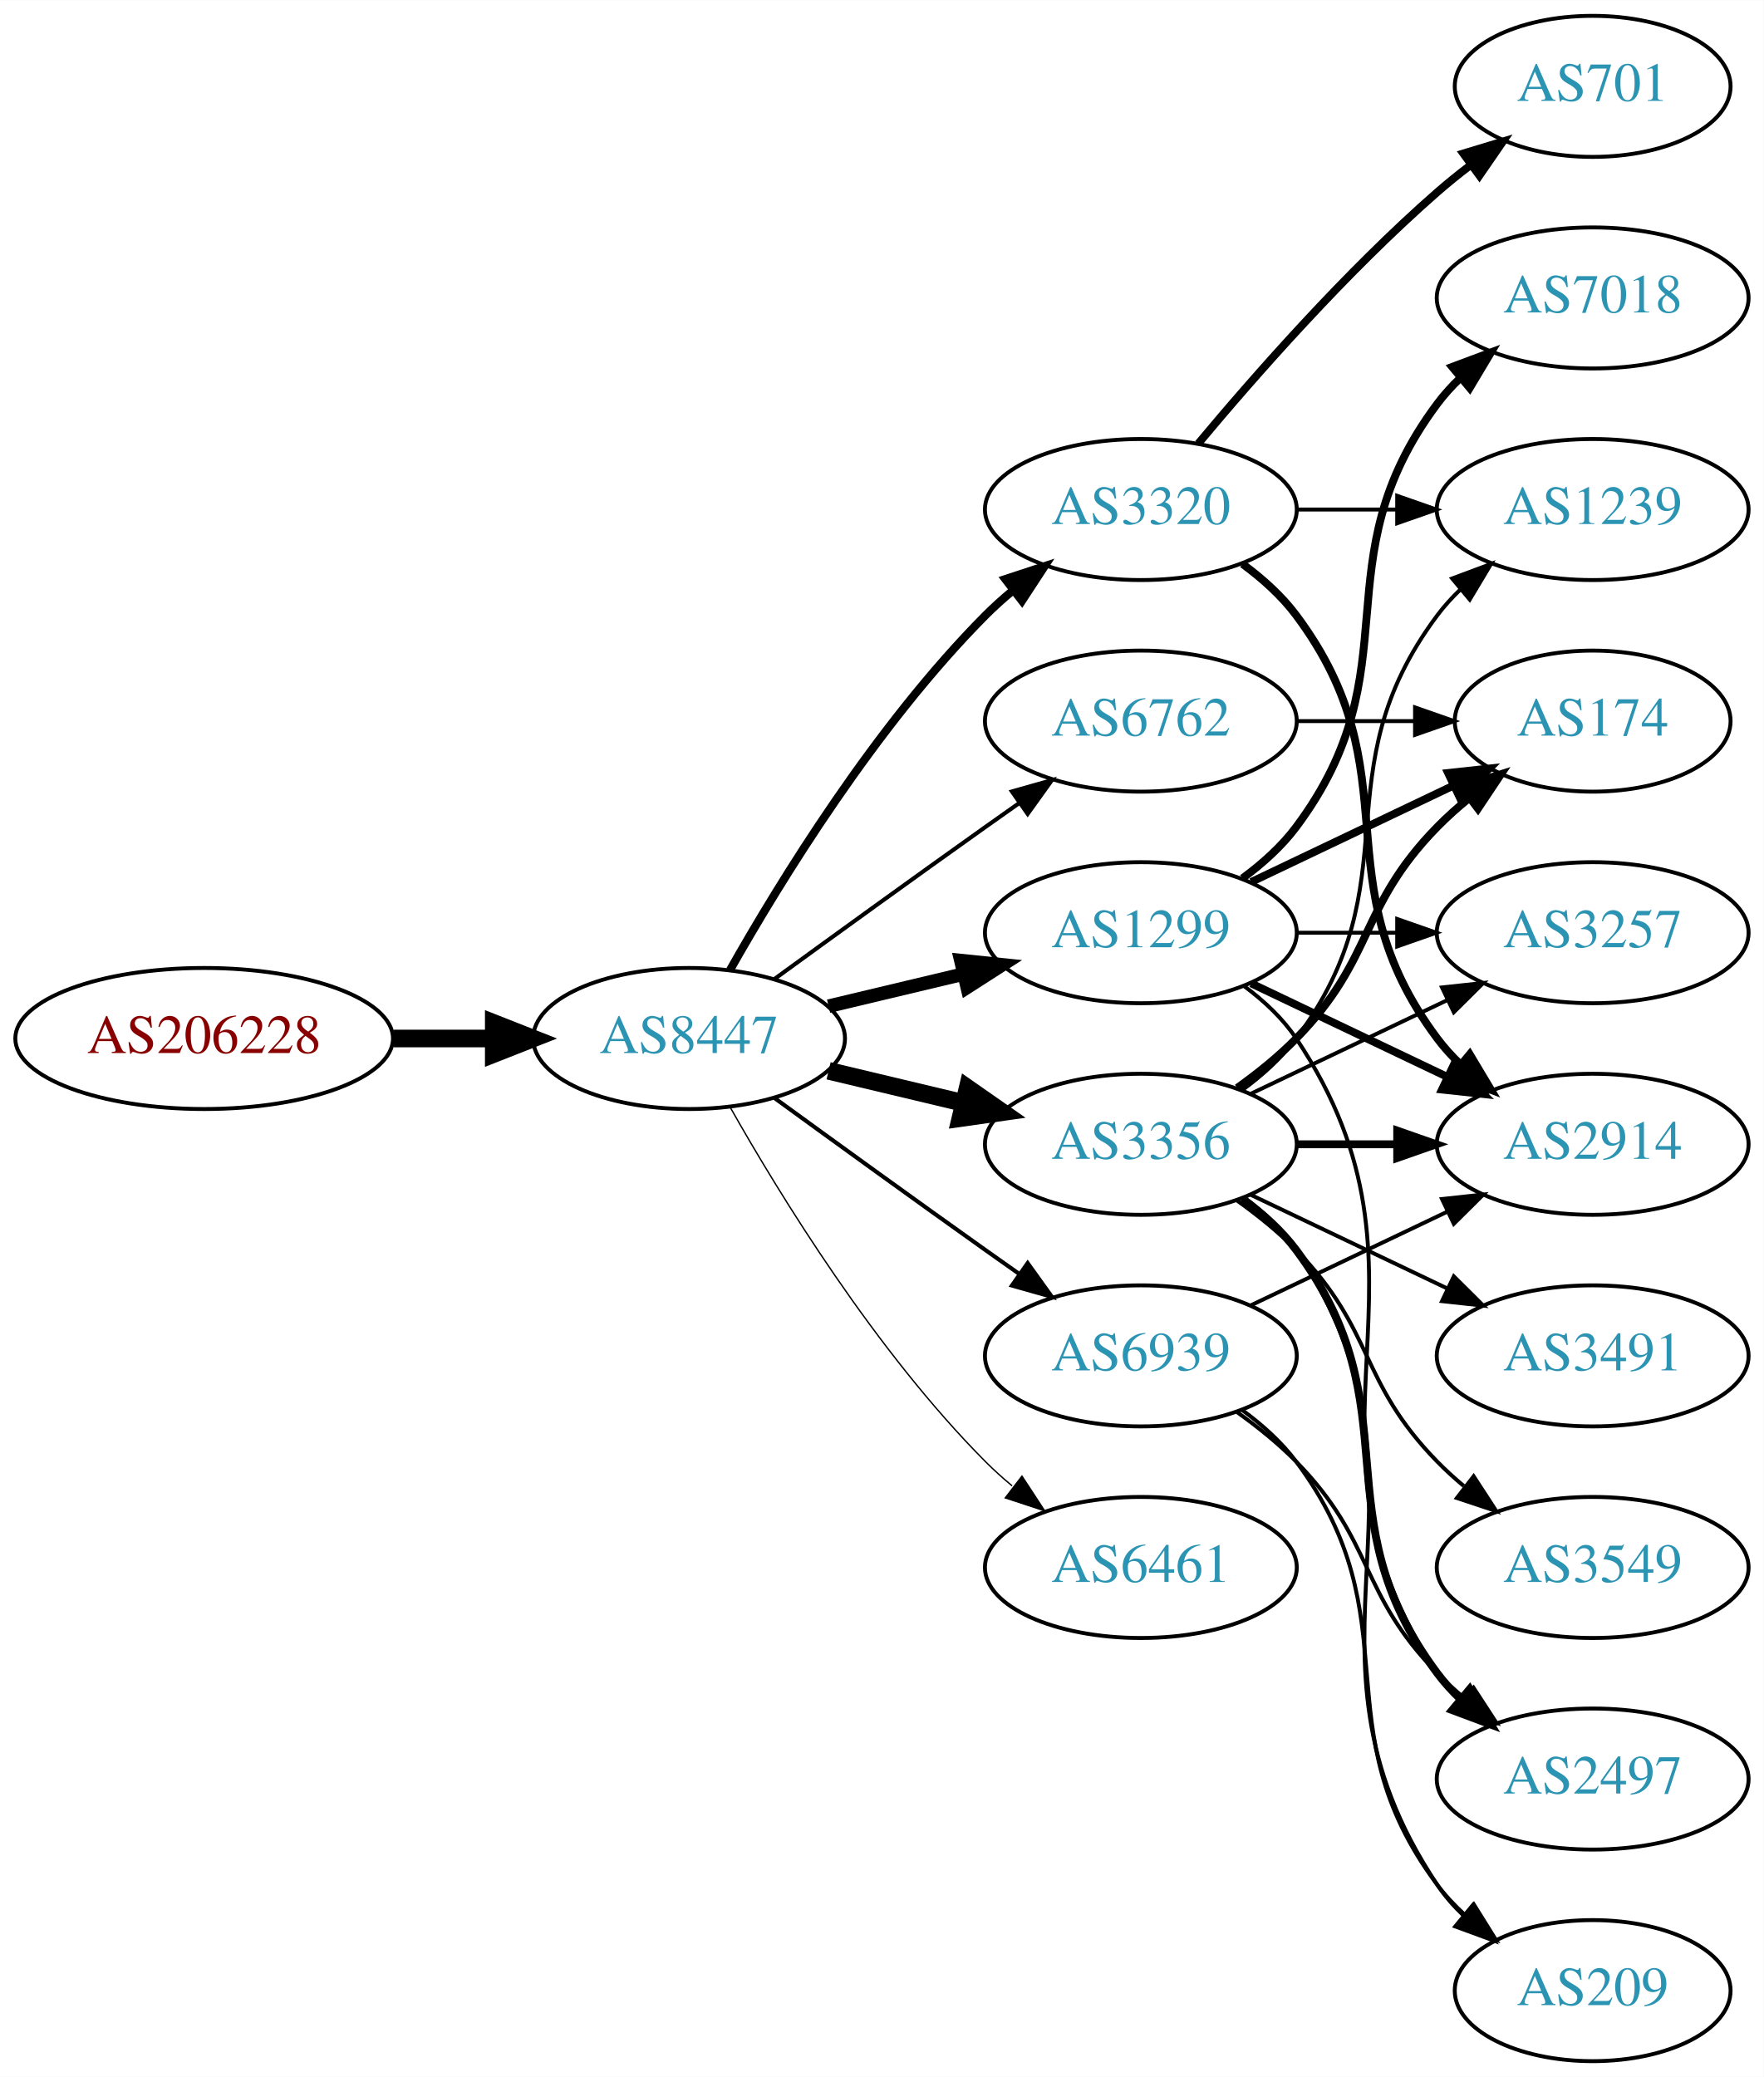
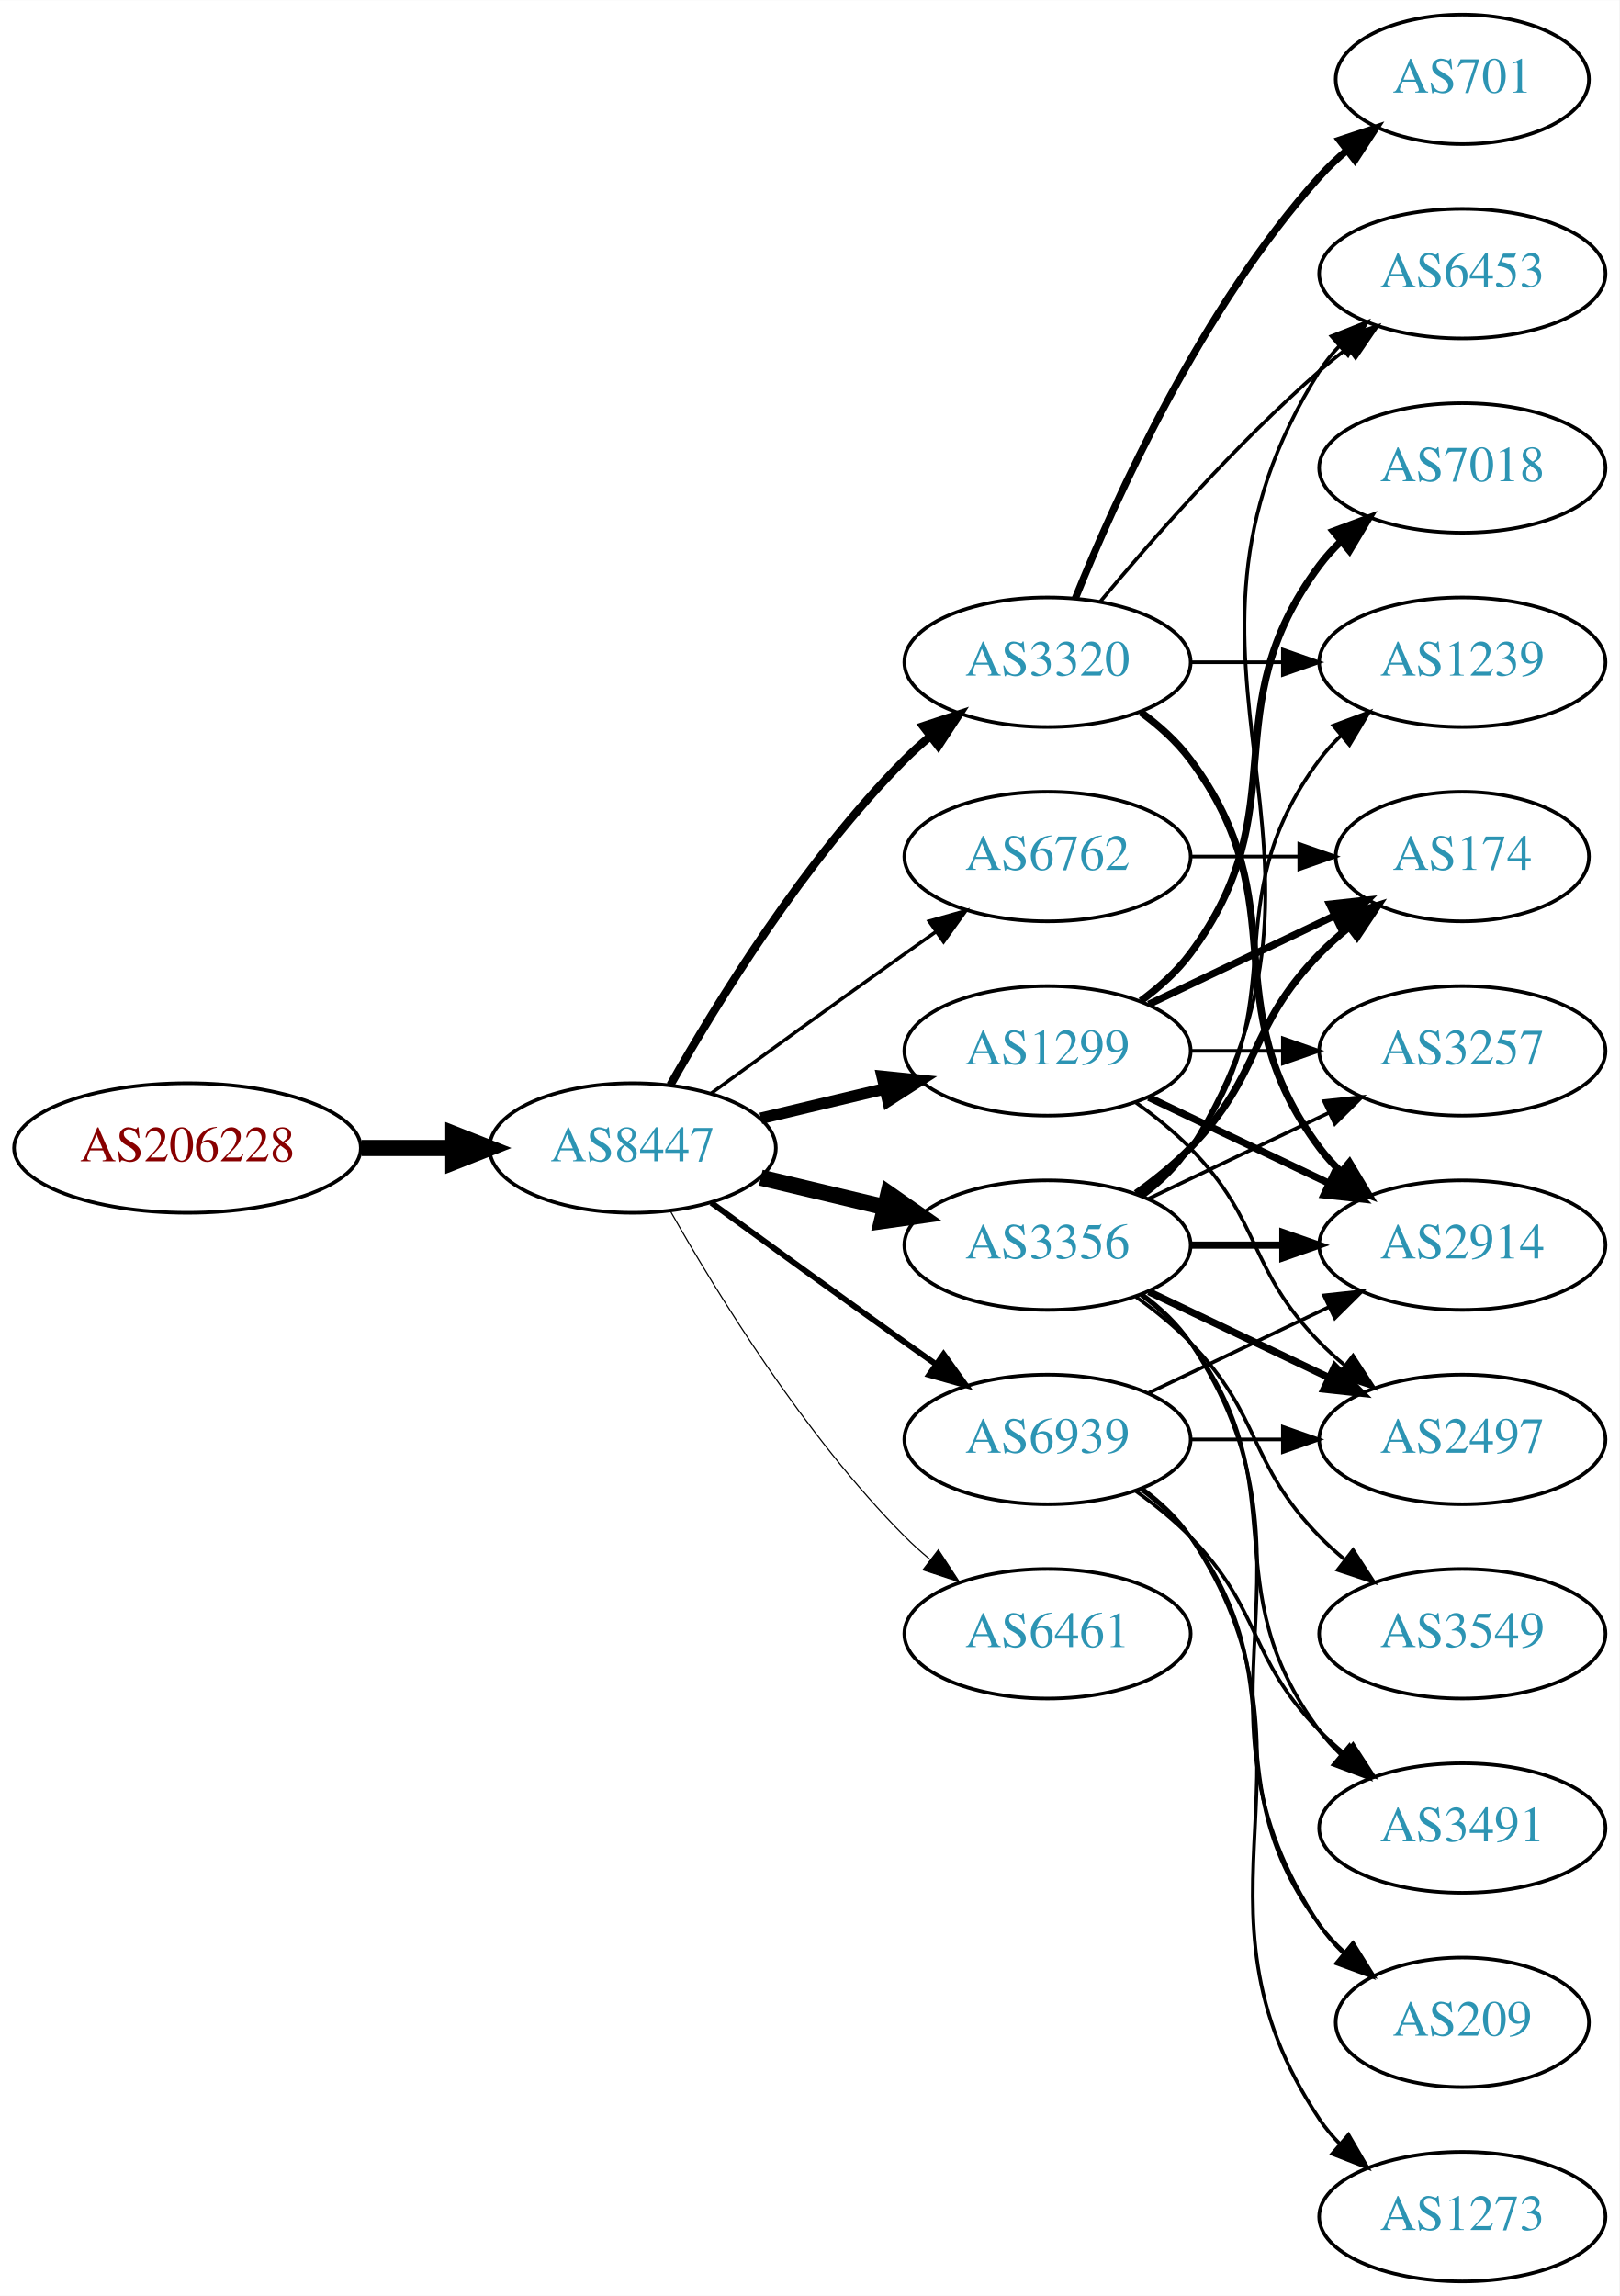
- <svg xmlns="http://www.w3.org/2000/svg" xmlns:xlink="http://www.w3.org/1999/xlink" width="450pt" height="530pt" viewBox="0.00 0.00 450.07 530.00">
-   <g id="graph0" class="graph" transform="scale(1 1) rotate(0) translate(4 526)">
-     <polygon fill="white" stroke="none" points="-4,4 -4,-526 446.07,-526 446.07,4 -4,4" />
+ <svg xmlns="http://www.w3.org/2000/svg" xmlns:xlink="http://www.w3.org/1999/xlink" width="450pt" height="638pt" viewBox="0.00 0.00 450.07 638.00">
+   <g id="graph0" class="graph" transform="scale(1 1) rotate(0) translate(4 634)">
+     <polygon fill="white" stroke="none" points="-4,4 -4,-634 446.07,-634 446.07,4 -4,4" />
    <g id="node1" class="node">
      <g id="a_node1">
        <a xlink:href="/asn/206228" xlink:title="AS206228 ~ Andritz AG [AT]">
-           <ellipse fill="#ffffff" stroke="black" cx="48.096" cy="-261" rx="48.192" ry="18" />
-           <text text-anchor="middle" x="48.096" y="-257.3" font-family="Times,serif" font-size="14.00" fill="#880000">AS206228</text>
+           <ellipse fill="#ffffff" stroke="black" cx="48.096" cy="-315" rx="48.192" ry="18" />
+           <text text-anchor="middle" x="48.096" y="-311.3" font-family="Times,serif" font-size="14.00" fill="#880000">AS206228</text>
        </a>
      </g>
    </g>
    <g id="node2" class="node">
      <g id="a_node2">
        <a xlink:href="/asn/8447" xlink:title="AS8447 ~ A1 Telekom Austria AG [AT]">
-           <ellipse fill="#ffffff" stroke="black" cx="171.838" cy="-261" rx="39.794" ry="18" />
-           <text text-anchor="middle" x="171.838" y="-257.3" font-family="Times,serif" font-size="14.00" fill="#2c94b3">AS8447</text>
+           <ellipse fill="#ffffff" stroke="black" cx="171.838" cy="-315" rx="39.794" ry="18" />
+           <text text-anchor="middle" x="171.838" y="-311.3" font-family="Times,serif" font-size="14.00" fill="#2c94b3">AS8447</text>
        </a>
      </g>
    </g>
    <g id="edge1" class="edge">
-       <path fill="none" stroke="black" stroke-width="4.5" d="M96.513,-261C104.867,-261 113.577,-261 121.969,-261" />
-       <polygon fill="black" stroke="black" stroke-width="4.5" points="122.004,-264.938 132.004,-261 122.004,-257.063 122.004,-264.938" />
+       <path fill="none" stroke="black" stroke-width="4.5" d="M96.513,-315C104.867,-315 113.577,-315 121.969,-315" />
+       <polygon fill="black" stroke="black" stroke-width="4.5" points="122.004,-318.938 132.004,-315 122.004,-311.063 122.004,-318.938" />
    </g>
    <g id="node3" class="node">
      <g id="a_node3">
        <a xlink:href="/asn/3320" xlink:title="AS3320 ~ DTAG [DE]">
-           <ellipse fill="#ffffff" stroke="black" cx="287.131" cy="-396" rx="39.794" ry="18" />
-           <text text-anchor="middle" x="287.131" y="-392.3" font-family="Times,serif" font-size="14.00" fill="#2c94b3">AS3320</text>
+           <ellipse fill="#ffffff" stroke="black" cx="287.131" cy="-450" rx="39.794" ry="18" />
+           <text text-anchor="middle" x="287.131" y="-446.3" font-family="Times,serif" font-size="14.00" fill="#2c94b3">AS3320</text>
        </a>
      </g>
    </g>
    <g id="edge2" class="edge">
-       <path fill="none" stroke="black" stroke-width="2.077" d="M182.298,-278.49C195.08,-301.096 219.512,-340.886 247.484,-369 249.595,-371.121 251.891,-373.188 254.277,-375.171" />
-       <polygon fill="black" stroke="black" stroke-width="2.077" points="252.529,-378.242 262.592,-381.556 256.792,-372.69 252.529,-378.242" />
+       <path fill="none" stroke="black" stroke-width="2.25" d="M182.298,-332.49C195.08,-355.096 219.512,-394.886 247.484,-423 249.595,-425.121 251.891,-427.188 254.277,-429.171" />
+       <polygon fill="black" stroke="black" stroke-width="2.25" points="252.529,-432.242 262.592,-435.556 256.792,-426.69 252.529,-432.242" />
    </g>
    <g id="node4" class="node">
      <g id="a_node4">
-         <a xlink:href="/asn/1299" xlink:title="AS1299 ~ Telia Carrier [EU]">
+         <a xlink:href="/asn/3356" xlink:title="AS3356 ~ Level 3 Parent, LLC [US]">
          <ellipse fill="#ffffff" stroke="black" cx="287.131" cy="-288" rx="39.794" ry="18" />
-           <text text-anchor="middle" x="287.131" y="-284.3" font-family="Times,serif" font-size="14.00" fill="#2c94b3">AS1299</text>
+           <text text-anchor="middle" x="287.131" y="-284.3" font-family="Times,serif" font-size="14.00" fill="#2c94b3">AS3356</text>
        </a>
      </g>
    </g>
    <g id="edge3" class="edge">
-       <path fill="none" stroke="black" stroke-width="3.462" d="M207.445,-269.248C218.316,-271.838 230.471,-274.735 241.913,-277.462" />
-       <polygon fill="black" stroke="black" stroke-width="3.462" points="241.197,-280.889 251.736,-279.803 242.819,-274.08 241.197,-280.889" />
+       <path fill="none" stroke="black" stroke-width="4.5" d="M207.445,-306.752C218.316,-304.162 230.471,-301.265 241.913,-298.538" />
+       <polygon fill="black" stroke="black" stroke-width="4.5" points="242.921,-302.346 251.736,-296.197 241.095,-294.685 242.921,-302.346" />
    </g>
    <g id="node5" class="node">
      <g id="a_node5">
-         <a xlink:href="/asn/3356" xlink:title="AS3356 ~ Level 3 Parent, LLC [US]">
-           <ellipse fill="#ffffff" stroke="black" cx="287.131" cy="-234" rx="39.794" ry="18" />
-           <text text-anchor="middle" x="287.131" y="-230.3" font-family="Times,serif" font-size="14.00" fill="#2c94b3">AS3356</text>
+         <a xlink:href="/asn/6762" xlink:title="AS6762 ~ TELECOM ITALIA SPARKLE S.p.A. [IT]">
+           <ellipse fill="#ffffff" stroke="black" cx="287.131" cy="-396" rx="39.794" ry="18" />
+           <text text-anchor="middle" x="287.131" y="-392.3" font-family="Times,serif" font-size="14.00" fill="#2c94b3">AS6762</text>
        </a>
      </g>
    </g>
    <g id="edge4" class="edge">
-       <path fill="none" stroke="black" stroke-width="4.5" d="M207.445,-252.752C218.316,-250.162 230.471,-247.265 241.913,-244.538" />
-       <polygon fill="black" stroke="black" stroke-width="4.5" points="242.921,-248.346 251.736,-242.197 241.095,-240.685 242.921,-248.346" />
+       <path fill="none" stroke="black" stroke-width="0.964" d="M193.686,-330.222C208.62,-341.091 229.234,-356.025 247.484,-369 250.305,-371.005 253.248,-373.085 256.196,-375.159" />
+       <polygon fill="black" stroke="black" stroke-width="0.964" points="254.223,-378.05 264.421,-380.926 258.242,-372.319 254.223,-378.05" />
    </g>
    <g id="node6" class="node">
      <g id="a_node6">
-         <a xlink:href="/asn/6762" xlink:title="AS6762 ~ TELECOM ITALIA SPARKLE S.p.A. [IT]">
+         <a xlink:href="/asn/1299" xlink:title="AS1299 ~ Telia Carrier [EU]">
          <ellipse fill="#ffffff" stroke="black" cx="287.131" cy="-342" rx="39.794" ry="18" />
-           <text text-anchor="middle" x="287.131" y="-338.3" font-family="Times,serif" font-size="14.00" fill="#2c94b3">AS6762</text>
+           <text text-anchor="middle" x="287.131" y="-338.3" font-family="Times,serif" font-size="14.00" fill="#2c94b3">AS1299</text>
        </a>
      </g>
    </g>
    <g id="edge5" class="edge">
-       <path fill="none" stroke="black" stroke-width="1.038" d="M193.686,-276.222C208.62,-287.091 229.234,-302.025 247.484,-315 250.305,-317.005 253.248,-319.085 256.196,-321.159" />
-       <polygon fill="black" stroke="black" stroke-width="1.038" points="254.223,-324.05 264.421,-326.926 258.242,-318.319 254.223,-324.05" />
+       <path fill="none" stroke="black" stroke-width="3.214" d="M207.445,-323.248C218.316,-325.838 230.471,-328.735 241.913,-331.462" />
+       <polygon fill="black" stroke="black" stroke-width="3.214" points="241.197,-334.889 251.736,-333.803 242.819,-328.08 241.197,-334.889" />
    </g>
    <g id="node7" class="node">
      <g id="a_node7">
        <a xlink:href="/asn/6461" xlink:title="AS6461 ~ Zayo Bandwidth [US]">
-           <ellipse fill="#ffffff" stroke="black" cx="287.131" cy="-126" rx="39.794" ry="18" />
-           <text text-anchor="middle" x="287.131" y="-122.3" font-family="Times,serif" font-size="14.00" fill="#2c94b3">AS6461</text>
+           <ellipse fill="#ffffff" stroke="black" cx="287.131" cy="-180" rx="39.794" ry="18" />
+           <text text-anchor="middle" x="287.131" y="-176.3" font-family="Times,serif" font-size="14.00" fill="#2c94b3">AS6461</text>
        </a>
      </g>
    </g>
    <g id="edge6" class="edge">
-       <path fill="none" stroke="black" stroke-width="0.346" d="M182.298,-243.51C195.08,-220.904 219.512,-181.114 247.484,-153 249.595,-150.879 251.891,-148.812 254.277,-146.829" />
-       <polygon fill="black" stroke="black" stroke-width="0.346" points="256.792,-149.31 262.592,-140.444 252.529,-143.758 256.792,-149.31" />
+       <path fill="none" stroke="black" stroke-width="0.321" d="M182.298,-297.51C195.08,-274.904 219.512,-235.114 247.484,-207 249.595,-204.879 251.891,-202.812 254.277,-200.829" />
+       <polygon fill="black" stroke="black" stroke-width="0.321" points="256.792,-203.31 262.592,-194.444 252.529,-197.758 256.792,-203.31" />
    </g>
    <g id="node8" class="node">
      <g id="a_node8">
        <a xlink:href="/asn/6939" xlink:title="AS6939 ~ Hurricane Electric LLC [US]">
-           <ellipse fill="#ffffff" stroke="black" cx="287.131" cy="-180" rx="39.794" ry="18" />
-           <text text-anchor="middle" x="287.131" y="-176.3" font-family="Times,serif" font-size="14.00" fill="#2c94b3">AS6939</text>
+           <ellipse fill="#ffffff" stroke="black" cx="287.131" cy="-234" rx="39.794" ry="18" />
+           <text text-anchor="middle" x="287.131" y="-230.3" font-family="Times,serif" font-size="14.00" fill="#2c94b3">AS6939</text>
        </a>
      </g>
    </g>
    <g id="edge7" class="edge">
-       <path fill="none" stroke="black" stroke-width="1.038" d="M193.686,-245.778C208.62,-234.909 229.234,-219.975 247.484,-207 250.305,-204.995 253.248,-202.915 256.196,-200.841" />
-       <polygon fill="black" stroke="black" stroke-width="1.038" points="258.242,-203.681 264.421,-195.074 254.223,-197.95 258.242,-203.681" />
+       <path fill="none" stroke="black" stroke-width="1.607" d="M193.686,-299.778C208.62,-288.909 229.234,-273.975 247.484,-261 250.305,-258.995 253.248,-256.915 256.196,-254.841" />
+       <polygon fill="black" stroke="black" stroke-width="1.607" points="258.242,-257.681 264.421,-249.074 254.223,-251.95 258.242,-257.681" />
    </g>
    <g id="node9" class="node">
      <g id="a_node9">
        <a xlink:href="/asn/2914" xlink:title="AS2914 ~ NTT America, Inc. [US]">
-           <ellipse fill="#ffffff" stroke="black" cx="402.424" cy="-234" rx="39.794" ry="18" />
-           <text text-anchor="middle" x="402.424" y="-230.3" font-family="Times,serif" font-size="14.00" fill="#2c94b3">AS2914</text>
+           <ellipse fill="#ffffff" stroke="black" cx="402.424" cy="-288" rx="39.794" ry="18" />
+           <text text-anchor="middle" x="402.424" y="-284.3" font-family="Times,serif" font-size="14.00" fill="#2c94b3">AS2914</text>
        </a>
      </g>
    </g>
    <g id="edge8" class="edge">
-       <path fill="none" stroke="black" stroke-width="2" d="M313.062,-382.118C318.138,-378.389 323.056,-373.984 326.777,-369 357.049,-328.458 332.506,-301.542 362.777,-261 364.522,-258.664 366.529,-256.455 368.693,-254.383" />
-       <polygon fill="black" stroke="black" stroke-width="2" points="371.052,-256.973 376.493,-247.882 366.57,-251.595 371.052,-256.973" />
+       <path fill="none" stroke="black" stroke-width="2" d="M313.062,-436.118C318.138,-432.389 323.056,-427.984 326.777,-423 357.049,-382.458 332.506,-355.542 362.777,-315 364.522,-312.664 366.529,-310.455 368.693,-308.383" />
+       <polygon fill="black" stroke="black" stroke-width="2" points="371.052,-310.973 376.493,-301.882 366.57,-305.595 371.052,-310.973" />
    </g>
    <g id="node10" class="node">
      <g id="a_node10">
-         <a xlink:href="/asn/701" xlink:title="AS701 ~ UUNET [US]">
-           <ellipse fill="#ffffff" stroke="black" cx="402.424" cy="-504" rx="35.194" ry="18" />
-           <text text-anchor="middle" x="402.424" y="-500.3" font-family="Times,serif" font-size="14.00" fill="#2c94b3">AS701</text>
+         <a xlink:href="/asn/1239" xlink:title="AS1239 ~ Sprint [US]">
+           <ellipse fill="#ffffff" stroke="black" cx="402.424" cy="-450" rx="39.794" ry="18" />
+           <text text-anchor="middle" x="402.424" y="-446.3" font-family="Times,serif" font-size="14.00" fill="#2c94b3">AS1239</text>
        </a>
      </g>
    </g>
    <g id="edge9" class="edge">
-       <path fill="none" stroke="black" stroke-width="2" d="M301.761,-412.817C316.044,-429.929 339.59,-456.745 362.777,-477 365.447,-479.332 368.32,-481.648 371.25,-483.886" />
-       <polygon fill="black" stroke="black" stroke-width="2" points="369.401,-486.87 379.542,-489.939 373.528,-481.216 369.401,-486.87" />
+       <path fill="none" stroke="black" d="M326.803,-450C335.006,-450 343.77,-450 352.302,-450" />
+       <polygon fill="black" stroke="black" points="352.541,-453.5 362.541,-450 352.541,-446.5 352.541,-453.5" />
    </g>
    <g id="node11" class="node">
      <g id="a_node11">
-         <a xlink:href="/asn/1239" xlink:title="AS1239 ~ Sprint [US]">
-           <ellipse fill="#ffffff" stroke="black" cx="402.424" cy="-396" rx="39.794" ry="18" />
-           <text text-anchor="middle" x="402.424" y="-392.3" font-family="Times,serif" font-size="14.00" fill="#2c94b3">AS1239</text>
+         <a xlink:href="/asn/701" xlink:title="AS701 ~ UUNET [US]">
+           <ellipse fill="#ffffff" stroke="black" cx="402.424" cy="-612" rx="35.194" ry="18" />
+           <text text-anchor="middle" x="402.424" y="-608.3" font-family="Times,serif" font-size="14.00" fill="#2c94b3">AS701</text>
        </a>
      </g>
    </g>
    <g id="edge10" class="edge">
-       <path fill="none" stroke="black" d="M326.803,-396C335.006,-396 343.77,-396 352.302,-396" />
-       <polygon fill="black" stroke="black" points="352.541,-399.5 362.541,-396 352.541,-392.5 352.541,-399.5" />
+       <path fill="none" stroke="black" stroke-width="2" d="M294.879,-467.787C305.93,-495.243 329.983,-548.578 362.777,-585 365.093,-587.572 367.698,-590.03 370.433,-592.343" />
+       <polygon fill="black" stroke="black" stroke-width="2" points="368.299,-595.117 378.357,-598.448 372.572,-589.572 368.299,-595.117" />
+     </g>
+     <g id="node12" class="node">
+       <g id="a_node12">
+         <a xlink:href="/asn/6453" xlink:title="AS6453 ~ TATA COMMUNICATIONS (AMERICA) INC [US]">
+           <ellipse fill="#ffffff" stroke="black" cx="402.424" cy="-558" rx="39.794" ry="18" />
+           <text text-anchor="middle" x="402.424" y="-554.3" font-family="Times,serif" font-size="14.00" fill="#2c94b3">AS6453</text>
+         </a>
+       </g>
    </g>
    <g id="edge11" class="edge">
+       <path fill="none" stroke="black" d="M301.761,-466.817C316.044,-483.929 339.59,-510.745 362.777,-531 365.243,-533.154 367.882,-535.294 370.579,-537.372" />
+       <polygon fill="black" stroke="black" points="368.604,-540.264 378.733,-543.37 372.752,-534.625 368.604,-540.264" />
+     </g>
+     <g id="edge13" class="edge">
+       <path fill="none" stroke="black" stroke-width="2" d="M326.803,-288C335.006,-288 343.77,-288 352.302,-288" />
+       <polygon fill="black" stroke="black" stroke-width="2" points="352.541,-291.5 362.541,-288 352.541,-284.5 352.541,-291.5" />
+     </g>
+     <g id="edge18" class="edge">
+       <path fill="none" stroke="black" d="M313.062,-301.882C318.138,-305.611 323.056,-310.016 326.777,-315 357.049,-355.542 332.506,-382.458 362.777,-423 364.522,-425.336 366.529,-427.545 368.693,-429.617" />
+       <polygon fill="black" stroke="black" points="366.57,-432.405 376.493,-436.118 371.052,-427.027 366.57,-432.405" />
+     </g>
+     <g id="edge15" class="edge">
+       <path fill="none" stroke="black" d="M313.657,-301.472C318.702,-305.223 323.457,-309.74 326.777,-315 378.727,-397.3 310.828,-448.7 362.777,-531 364.334,-533.466 366.205,-535.768 368.274,-537.905" />
+       <polygon fill="black" stroke="black" points="366.053,-540.611 375.898,-544.528 370.644,-535.327 366.053,-540.611" />
+     </g>
+     <g id="node13" class="node">
+       <g id="a_node13">
+         <a xlink:href="/asn/174" xlink:title="AS174 ~ Cogent Communications [US]">
+           <ellipse fill="#ffffff" stroke="black" cx="402.424" cy="-396" rx="35.194" ry="18" />
+           <text text-anchor="middle" x="402.424" y="-392.3" font-family="Times,serif" font-size="14.00" fill="#2c94b3">AS174</text>
+         </a>
+       </g>
+     </g>
+     <g id="edge12" class="edge">
+       <path fill="none" stroke="black" stroke-width="2" d="M311.725,-302.389C316.981,-306.148 322.313,-310.437 326.777,-315 346.95,-335.617 342.605,-348.383 362.777,-369 365.257,-371.534 368.003,-373.983 370.856,-376.304" />
+       <polygon fill="black" stroke="black" stroke-width="2" points="368.947,-379.248 379.041,-382.468 373.158,-373.657 368.947,-379.248" />
+     </g>
+     <g id="node14" class="node">
+       <g id="a_node14">
+         <a xlink:href="/asn/3257" xlink:title="AS3257 ~ GTT [DE]">
+           <ellipse fill="#ffffff" stroke="black" cx="402.424" cy="-342" rx="39.794" ry="18" />
+           <text text-anchor="middle" x="402.424" y="-338.3" font-family="Times,serif" font-size="14.00" fill="#2c94b3">AS3257</text>
+         </a>
+       </g>
+     </g>
+     <g id="edge14" class="edge">
+       <path fill="none" stroke="black" d="M315.267,-300.934C330.261,-308.081 349.082,-317.052 365.306,-324.785" />
+       <polygon fill="black" stroke="black" points="363.976,-328.028 374.509,-329.171 366.988,-321.709 363.976,-328.028" />
+     </g>
+     <g id="node15" class="node">
+       <g id="a_node15">
+         <a xlink:href="/asn/3491" xlink:title="AS3491 ~ PCCW Global, Inc. [US]">
+           <ellipse fill="#ffffff" stroke="black" cx="402.424" cy="-126" rx="39.794" ry="18" />
+           <text text-anchor="middle" x="402.424" y="-122.3" font-family="Times,serif" font-size="14.00" fill="#2c94b3">AS3491</text>
+         </a>
+       </g>
+     </g>
+     <g id="edge16" class="edge">
+       <path fill="none" stroke="black" d="M313.062,-274.118C318.138,-270.389 323.056,-265.984 326.777,-261 357.049,-220.458 332.506,-193.542 362.777,-153 364.522,-150.664 366.529,-148.455 368.693,-146.383" />
+       <polygon fill="black" stroke="black" points="371.052,-148.973 376.493,-139.882 366.57,-143.595 371.052,-148.973" />
+     </g>
+     <g id="node16" class="node">
+       <g id="a_node16">
+         <a xlink:href="/asn/2497" xlink:title="AS2497 ~ Internet Initiative Japan Inc. [JP]">
+           <ellipse fill="#ffffff" stroke="black" cx="402.424" cy="-234" rx="39.794" ry="18" />
+           <text text-anchor="middle" x="402.424" y="-230.3" font-family="Times,serif" font-size="14.00" fill="#2c94b3">AS2497</text>
+         </a>
+       </g>
+     </g>
+     <g id="edge17" class="edge">
      <path fill="none" stroke="black" stroke-width="2" d="M315.267,-275.066C330.261,-267.919 349.082,-258.948 365.306,-251.215" />
      <polygon fill="black" stroke="black" stroke-width="2" points="366.988,-254.291 374.509,-246.829 363.976,-247.972 366.988,-254.291" />
-     </g>
-     <g id="node12" class="node">
-       <g id="a_node12">
-         <a xlink:href="/asn/174" xlink:title="AS174 ~ Cogent Communications [US]">
-           <ellipse fill="#ffffff" stroke="black" cx="402.424" cy="-342" rx="35.194" ry="18" />
-           <text text-anchor="middle" x="402.424" y="-338.3" font-family="Times,serif" font-size="14.00" fill="#2c94b3">AS174</text>
-         </a>
-       </g>
-     </g>
-     <g id="edge12" class="edge">
-       <path fill="none" stroke="black" stroke-width="2" d="M315.267,-300.934C330.699,-308.29 350.185,-317.577 366.72,-325.459" />
-       <polygon fill="black" stroke="black" stroke-width="2" points="365.529,-328.768 376.062,-329.911 368.54,-322.449 365.529,-328.768" />
-     </g>
-     <g id="node13" class="node">
-       <g id="a_node13">
-         <a xlink:href="/asn/3257" xlink:title="AS3257 ~ GTT [DE]">
-           <ellipse fill="#ffffff" stroke="black" cx="402.424" cy="-288" rx="39.794" ry="18" />
-           <text text-anchor="middle" x="402.424" y="-284.3" font-family="Times,serif" font-size="14.00" fill="#2c94b3">AS3257</text>
-         </a>
-       </g>
-     </g>
-     <g id="edge13" class="edge">
-       <path fill="none" stroke="black" d="M326.803,-288C335.006,-288 343.77,-288 352.302,-288" />
-       <polygon fill="black" stroke="black" points="352.541,-291.5 362.541,-288 352.541,-284.5 352.541,-291.5" />
-     </g>
-     <g id="node14" class="node">
-       <g id="a_node14">
-         <a xlink:href="/asn/2497" xlink:title="AS2497 ~ Internet Initiative Japan Inc. [JP]">
-           <ellipse fill="#ffffff" stroke="black" cx="402.424" cy="-72" rx="39.794" ry="18" />
-           <text text-anchor="middle" x="402.424" y="-68.3" font-family="Times,serif" font-size="14.00" fill="#2c94b3">AS2497</text>
-         </a>
-       </g>
-     </g>
-     <g id="edge14" class="edge">
-       <path fill="none" stroke="black" d="M313.45,-274.393C318.506,-270.649 323.318,-266.169 326.777,-261 367.802,-199.706 321.753,-160.294 362.777,-99 364.399,-96.577 366.318,-94.305 368.42,-92.19" />
-       <polygon fill="black" stroke="black" points="370.787,-94.771 376.105,-85.607 366.233,-89.454 370.787,-94.771" />
-     </g>
-     <g id="node15" class="node">
-       <g id="a_node15">
-         <a xlink:href="/asn/7018" xlink:title="AS7018 ~ AT&amp;T Services, Inc. [US]">
-           <ellipse fill="#ffffff" stroke="black" cx="402.424" cy="-450" rx="39.794" ry="18" />
-           <text text-anchor="middle" x="402.424" y="-446.3" font-family="Times,serif" font-size="14.00" fill="#2c94b3">AS7018</text>
-         </a>
-       </g>
-     </g>
-     <g id="edge15" class="edge">
-       <path fill="none" stroke="black" stroke-width="2" d="M313.062,-301.882C318.138,-305.611 323.056,-310.016 326.777,-315 357.049,-355.542 332.506,-382.458 362.777,-423 364.522,-425.336 366.529,-427.545 368.693,-429.617" />
-       <polygon fill="black" stroke="black" stroke-width="2" points="366.57,-432.405 376.493,-436.118 371.052,-427.027 366.57,-432.405" />
-     </g>
-     <g id="edge16" class="edge">
-       <path fill="none" stroke="black" stroke-width="2" d="M326.803,-234C335.006,-234 343.77,-234 352.302,-234" />
-       <polygon fill="black" stroke="black" stroke-width="2" points="352.541,-237.5 362.541,-234 352.541,-230.5 352.541,-237.5" />
-     </g>
-     <g id="edge20" class="edge">
-       <path fill="none" stroke="black" d="M313.062,-247.882C318.138,-251.611 323.056,-256.016 326.777,-261 357.049,-301.542 332.506,-328.458 362.777,-369 364.522,-371.336 366.529,-373.545 368.693,-375.617" />
-       <polygon fill="black" stroke="black" points="366.57,-378.405 376.493,-382.118 371.052,-373.027 366.57,-378.405" />
-     </g>
-     <g id="edge19" class="edge">
-       <path fill="none" stroke="black" stroke-width="2" d="M311.725,-248.389C316.981,-252.148 322.313,-256.437 326.777,-261 346.95,-281.617 342.605,-294.383 362.777,-315 365.257,-317.534 368.003,-319.983 370.856,-322.304" />
-       <polygon fill="black" stroke="black" stroke-width="2" points="368.947,-325.248 379.041,-328.468 373.158,-319.657 368.947,-325.248" />
-     </g>
-     <g id="edge22" class="edge">
-       <path fill="none" stroke="black" d="M315.267,-246.934C330.261,-254.081 349.082,-263.052 365.306,-270.785" />
-       <polygon fill="black" stroke="black" points="363.976,-274.028 374.509,-275.171 366.988,-267.709 363.976,-274.028" />
-     </g>
-     <g id="edge17" class="edge">
-       <path fill="none" stroke="black" stroke-width="2" d="M313.062,-220.118C318.138,-216.389 323.056,-211.984 326.777,-207 357.049,-166.458 332.506,-139.542 362.777,-99 364.522,-96.664 366.529,-94.455 368.693,-92.383" />
-       <polygon fill="black" stroke="black" stroke-width="2" points="371.052,-94.973 376.493,-85.882 366.57,-89.595 371.052,-94.973" />
-     </g>
-     <g id="node16" class="node">
-       <g id="a_node16">
-         <a xlink:href="/asn/3491" xlink:title="AS3491 ~ PCCW Global, Inc. [US]">
-           <ellipse fill="#ffffff" stroke="black" cx="402.424" cy="-180" rx="39.794" ry="18" />
-           <text text-anchor="middle" x="402.424" y="-176.3" font-family="Times,serif" font-size="14.00" fill="#2c94b3">AS3491</text>
-         </a>
-       </g>
-     </g>
-     <g id="edge18" class="edge">
-       <path fill="none" stroke="black" d="M315.267,-221.066C330.261,-213.919 349.082,-204.948 365.306,-197.215" />
-       <polygon fill="black" stroke="black" points="366.988,-200.291 374.509,-192.829 363.976,-193.972 366.988,-200.291" />
    </g>
    <g id="node17" class="node">
      <g id="a_node17">
        <a xlink:href="/asn/3549" xlink:title="AS3549 ~ Level 3 Parent, LLC [US]">
-           <ellipse fill="#ffffff" stroke="black" cx="402.424" cy="-126" rx="39.794" ry="18" />
-           <text text-anchor="middle" x="402.424" y="-122.3" font-family="Times,serif" font-size="14.00" fill="#2c94b3">AS3549</text>
-         </a>
-       </g>
-     </g>
-     <g id="edge21" class="edge">
-       <path fill="none" stroke="black" d="M311.725,-219.611C316.981,-215.852 322.313,-211.563 326.777,-207 346.95,-186.383 342.605,-173.617 362.777,-153 364.87,-150.861 367.154,-148.782 369.53,-146.79" />
-       <polygon fill="black" stroke="black" points="372.049,-149.268 377.83,-140.389 367.774,-143.725 372.049,-149.268" />
+           <ellipse fill="#ffffff" stroke="black" cx="402.424" cy="-180" rx="39.794" ry="18" />
+           <text text-anchor="middle" x="402.424" y="-176.3" font-family="Times,serif" font-size="14.00" fill="#2c94b3">AS3549</text>
+         </a>
+       </g>
+     </g>
+     <g id="edge19" class="edge">
+       <path fill="none" stroke="black" d="M311.725,-273.611C316.981,-269.852 322.313,-265.563 326.777,-261 346.95,-240.383 342.605,-227.617 362.777,-207 364.87,-204.861 367.154,-202.782 369.53,-200.79" />
+       <polygon fill="black" stroke="black" points="372.049,-203.268 377.83,-194.389 367.774,-197.725 372.049,-203.268" />
    </g>
    <g id="node18" class="node">
      <g id="a_node18">
        <a xlink:href="/asn/209" xlink:title="AS209 ~ CenturyLink Communications, LLC [US]">
-           <ellipse fill="#ffffff" stroke="black" cx="402.424" cy="-18" rx="35.194" ry="18" />
-           <text text-anchor="middle" x="402.424" y="-14.3" font-family="Times,serif" font-size="14.00" fill="#2c94b3">AS209</text>
+           <ellipse fill="#ffffff" stroke="black" cx="402.424" cy="-72" rx="35.194" ry="18" />
+           <text text-anchor="middle" x="402.424" y="-68.3" font-family="Times,serif" font-size="14.00" fill="#2c94b3">AS209</text>
+         </a>
+       </g>
+     </g>
+     <g id="edge20" class="edge">
+       <path fill="none" stroke="black" d="M313.45,-274.393C318.506,-270.649 323.318,-266.169 326.777,-261 367.802,-199.706 321.753,-160.294 362.777,-99 364.644,-96.211 366.904,-93.623 369.383,-91.243" />
+       <polygon fill="black" stroke="black" points="371.801,-93.786 377.306,-84.734 367.358,-88.378 371.801,-93.786" />
+     </g>
+     <g id="edge31" class="edge">
+       <path fill="none" stroke="black" d="M326.803,-396C336.508,-396 346.999,-396 356.962,-396" />
+       <polygon fill="black" stroke="black" points="357.098,-399.5 367.098,-396 357.098,-392.5 357.098,-399.5" />
+     </g>
+     <g id="edge24" class="edge">
+       <path fill="none" stroke="black" stroke-width="2" d="M315.267,-329.066C330.261,-321.919 349.082,-312.948 365.306,-305.215" />
+       <polygon fill="black" stroke="black" stroke-width="2" points="366.988,-308.291 374.509,-300.829 363.976,-301.972 366.988,-308.291" />
+     </g>
+     <g id="edge21" class="edge">
+       <path fill="none" stroke="black" stroke-width="2" d="M315.267,-354.934C330.699,-362.29 350.185,-371.577 366.72,-379.459" />
+       <polygon fill="black" stroke="black" stroke-width="2" points="365.529,-382.768 376.062,-383.911 368.54,-376.449 365.529,-382.768" />
+     </g>
+     <g id="edge22" class="edge">
+       <path fill="none" stroke="black" d="M326.803,-342C335.006,-342 343.77,-342 352.302,-342" />
+       <polygon fill="black" stroke="black" points="352.541,-345.5 362.541,-342 352.541,-338.5 352.541,-345.5" />
+     </g>
+     <g id="edge25" class="edge">
+       <path fill="none" stroke="black" d="M311.725,-327.611C316.981,-323.852 322.313,-319.563 326.777,-315 346.95,-294.383 342.605,-281.617 362.777,-261 364.87,-258.861 367.154,-256.782 369.53,-254.79" />
+       <polygon fill="black" stroke="black" points="372.049,-257.268 377.83,-248.389 367.774,-251.725 372.049,-257.268" />
+     </g>
+     <g id="node19" class="node">
+       <g id="a_node19">
+         <a xlink:href="/asn/7018" xlink:title="AS7018 ~ AT&amp;T Services, Inc. [US]">
+           <ellipse fill="#ffffff" stroke="black" cx="402.424" cy="-504" rx="39.794" ry="18" />
+           <text text-anchor="middle" x="402.424" y="-500.3" font-family="Times,serif" font-size="14.00" fill="#2c94b3">AS7018</text>
        </a>
      </g>
    </g>
    <g id="edge23" class="edge">
-       <path fill="none" stroke="black" d="M313.45,-220.393C318.506,-216.649 323.318,-212.169 326.777,-207 367.802,-145.706 321.753,-106.294 362.777,-45 364.644,-42.211 366.904,-39.623 369.383,-37.243" />
-       <polygon fill="black" stroke="black" points="371.801,-39.786 377.306,-30.734 367.358,-34.378 371.801,-39.786" />
+       <path fill="none" stroke="black" stroke-width="2" d="M313.062,-355.882C318.138,-359.611 323.056,-364.016 326.777,-369 357.049,-409.542 332.506,-436.458 362.777,-477 364.522,-479.336 366.529,-481.545 368.693,-483.617" />
+       <polygon fill="black" stroke="black" stroke-width="2" points="366.57,-486.405 376.493,-490.118 371.052,-481.027 366.57,-486.405" />
    </g>
    <g id="edge27" class="edge">
-       <path fill="none" stroke="black" d="M326.803,-342C336.508,-342 346.999,-342 356.962,-342" />
-       <polygon fill="black" stroke="black" points="357.098,-345.5 367.098,-342 357.098,-338.5 357.098,-345.5" />
-     </g>
-     <g id="edge25" class="edge">
-       <path fill="none" stroke="black" d="M315.267,-192.934C330.261,-200.081 349.082,-209.052 365.306,-216.785" />
-       <polygon fill="black" stroke="black" points="363.976,-220.028 374.509,-221.171 366.988,-213.709 363.976,-220.028" />
-     </g>
-     <g id="edge24" class="edge">
-       <path fill="none" stroke="black" d="M311.725,-165.611C316.981,-161.852 322.313,-157.563 326.777,-153 346.95,-132.383 342.605,-119.617 362.777,-99 364.87,-96.861 367.154,-94.782 369.53,-92.79" />
-       <polygon fill="black" stroke="black" points="372.049,-95.268 377.83,-86.389 367.774,-89.725 372.049,-95.268" />
+       <path fill="none" stroke="black" d="M315.267,-246.934C330.261,-254.081 349.082,-263.052 365.306,-270.785" />
+       <polygon fill="black" stroke="black" points="363.976,-274.028 374.509,-275.171 366.988,-267.709 363.976,-274.028" />
+     </g>
+     <g id="edge28" class="edge">
+       <path fill="none" stroke="black" d="M311.725,-219.611C316.981,-215.852 322.313,-211.563 326.777,-207 346.95,-186.383 342.605,-173.617 362.777,-153 364.87,-150.861 367.154,-148.782 369.53,-146.79" />
+       <polygon fill="black" stroke="black" points="372.049,-149.268 377.83,-140.389 367.774,-143.725 372.049,-149.268" />
+     </g>
+     <g id="edge29" class="edge">
+       <path fill="none" stroke="black" d="M326.803,-234C335.006,-234 343.77,-234 352.302,-234" />
+       <polygon fill="black" stroke="black" points="352.541,-237.5 362.541,-234 352.541,-230.5 352.541,-237.5" />
+     </g>
+     <g id="edge30" class="edge">
+       <path fill="none" stroke="black" d="M313.062,-220.118C318.138,-216.389 323.056,-211.984 326.777,-207 357.049,-166.458 332.506,-139.542 362.777,-99 364.785,-96.311 367.141,-93.791 369.682,-91.454" />
+       <polygon fill="black" stroke="black" points="372.097,-94.004 377.698,-85.011 367.711,-88.548 372.097,-94.004" />
+     </g>
+     <g id="node20" class="node">
+       <g id="a_node20">
+         <a xlink:href="/asn/1273" xlink:title="AS1273 ~ Vodafone Group PLC [EU]">
+           <ellipse fill="#ffffff" stroke="black" cx="402.424" cy="-18" rx="39.794" ry="18" />
+           <text text-anchor="middle" x="402.424" y="-14.3" font-family="Times,serif" font-size="14.00" fill="#2c94b3">AS1273</text>
+         </a>
+       </g>
    </g>
    <g id="edge26" class="edge">
-       <path fill="none" stroke="black" d="M313.062,-166.118C318.138,-162.389 323.056,-157.984 326.777,-153 357.049,-112.458 332.506,-85.542 362.777,-45 364.785,-42.311 367.141,-39.791 369.682,-37.455" />
-       <polygon fill="black" stroke="black" points="372.097,-40.004 377.698,-31.011 367.711,-34.548 372.097,-40.004" />
+       <path fill="none" stroke="black" d="M313.45,-220.393C318.506,-216.649 323.318,-212.169 326.777,-207 367.802,-145.706 321.753,-106.294 362.777,-45 364.399,-42.577 366.318,-40.305 368.42,-38.19" />
+       <polygon fill="black" stroke="black" points="370.787,-40.771 376.105,-31.607 366.233,-35.454 370.787,-40.771" />
    </g>
  </g>
</svg>
